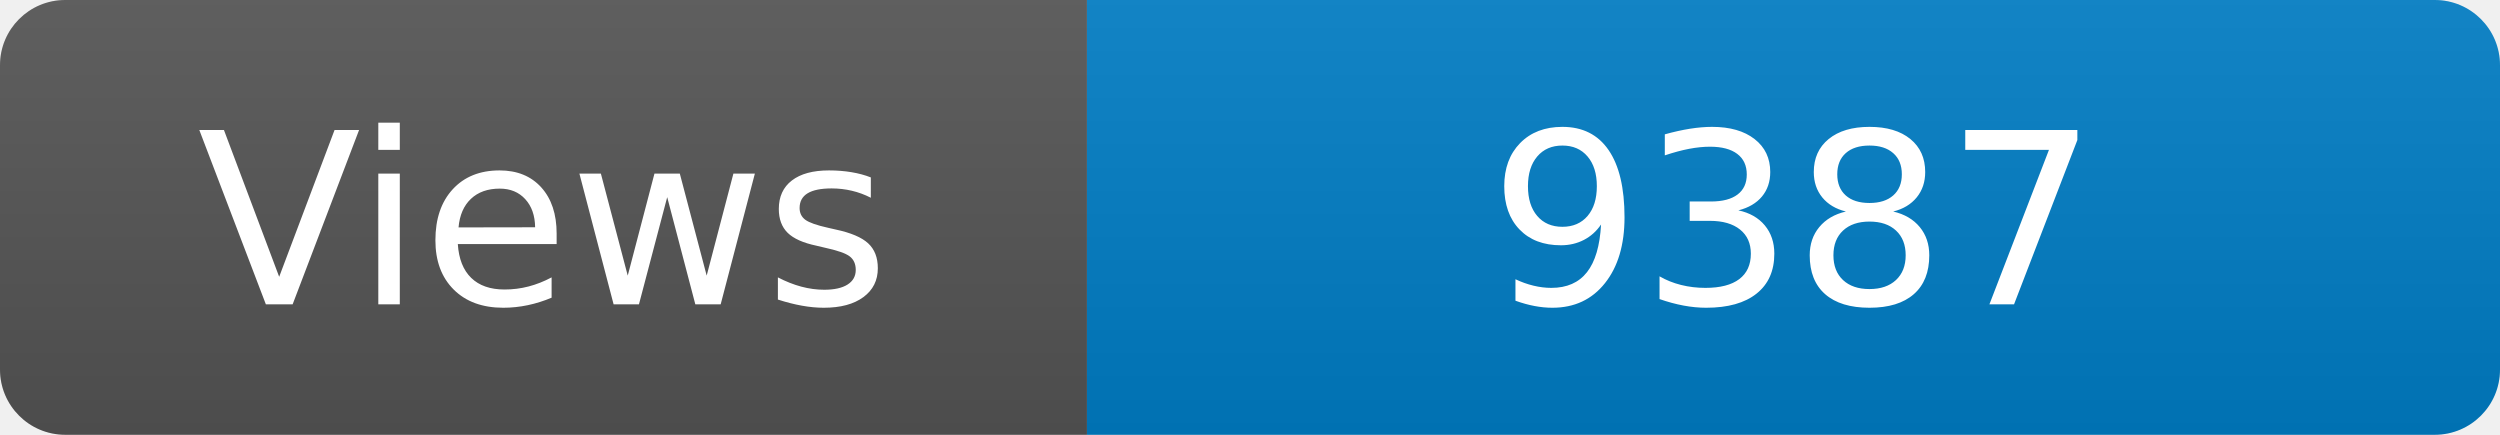
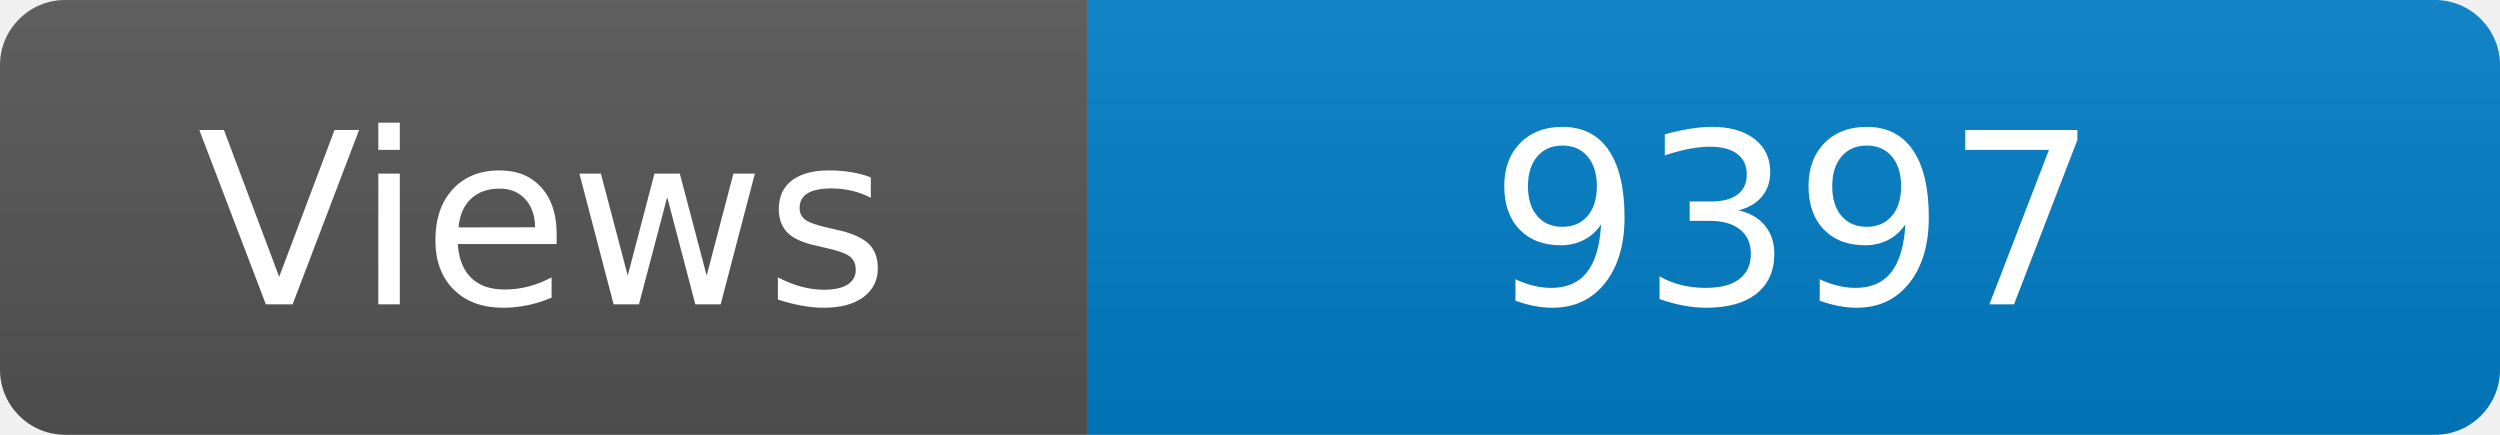
<svg xmlns="http://www.w3.org/2000/svg" width="115" height="20" role="img" aria-label="Maintained?: yes">
  <linearGradient id="s" x2="0" y2="100%">
    <stop offset="0" stop-color="#bbb" stop-opacity=".1" />
    <stop offset="1" stop-opacity=".1" />
  </linearGradient>
  <clipPath id="r">
    <rect width="115" height="20" rx="3" fill="#fff" />
  </clipPath>
  <g clip-path="url(#r)">
    <rect width="50" height="20" fill="#555" />
    <rect x="50" width="160" height="20" fill="#007ec6" />
    <rect width="115" height="20" fill="url(#s)" />
  </g>
  <g fill="#fff" text-anchor="middle" font-family="Verdana,Geneva,DejaVu Sans,sans-serif" font-size="110">
    <text x="250" y="140" transform="scale(.1)" fill="#fff">Views</text>
-     <text x="825" y="140" transform="scale(.1)" fill="#fff">9387</text>
+     <text x="825" y="140" transform="scale(.1)" fill="#fff">9397</text>
  </g>
</svg>
